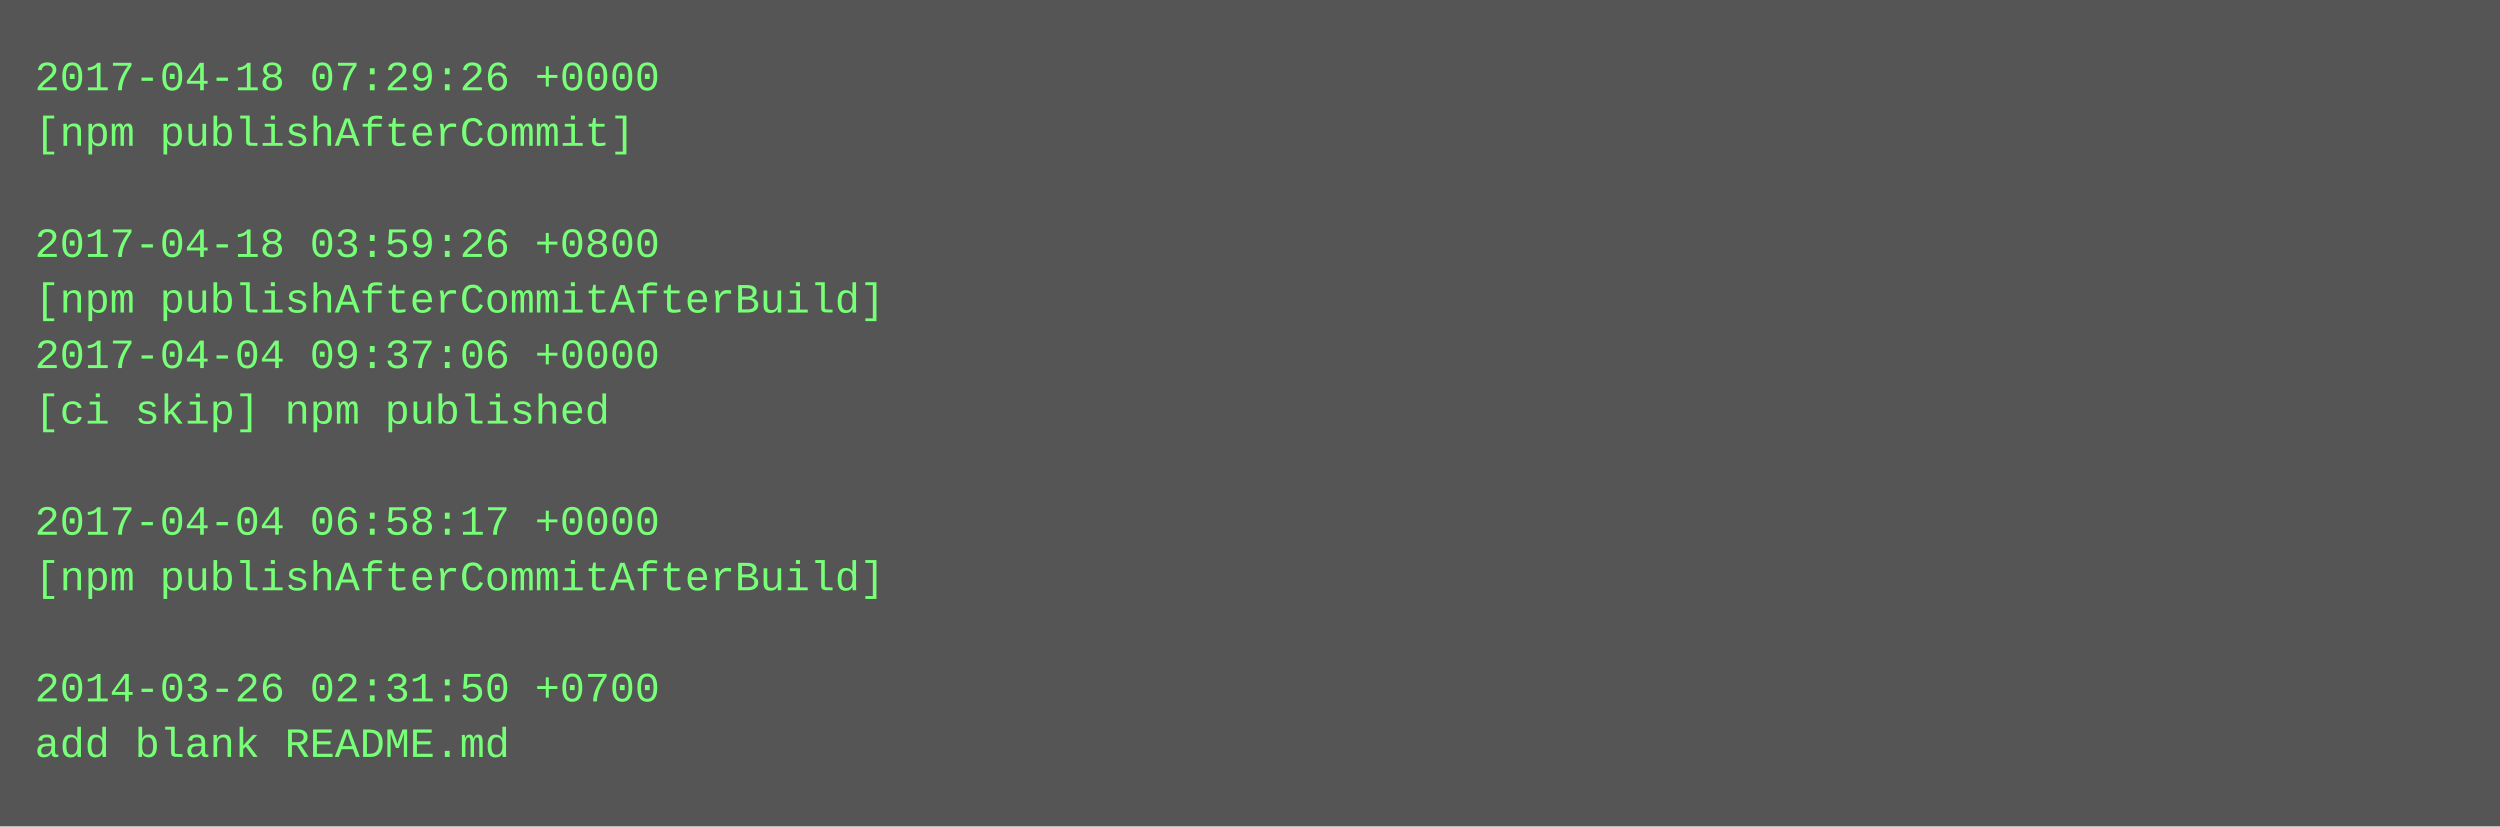
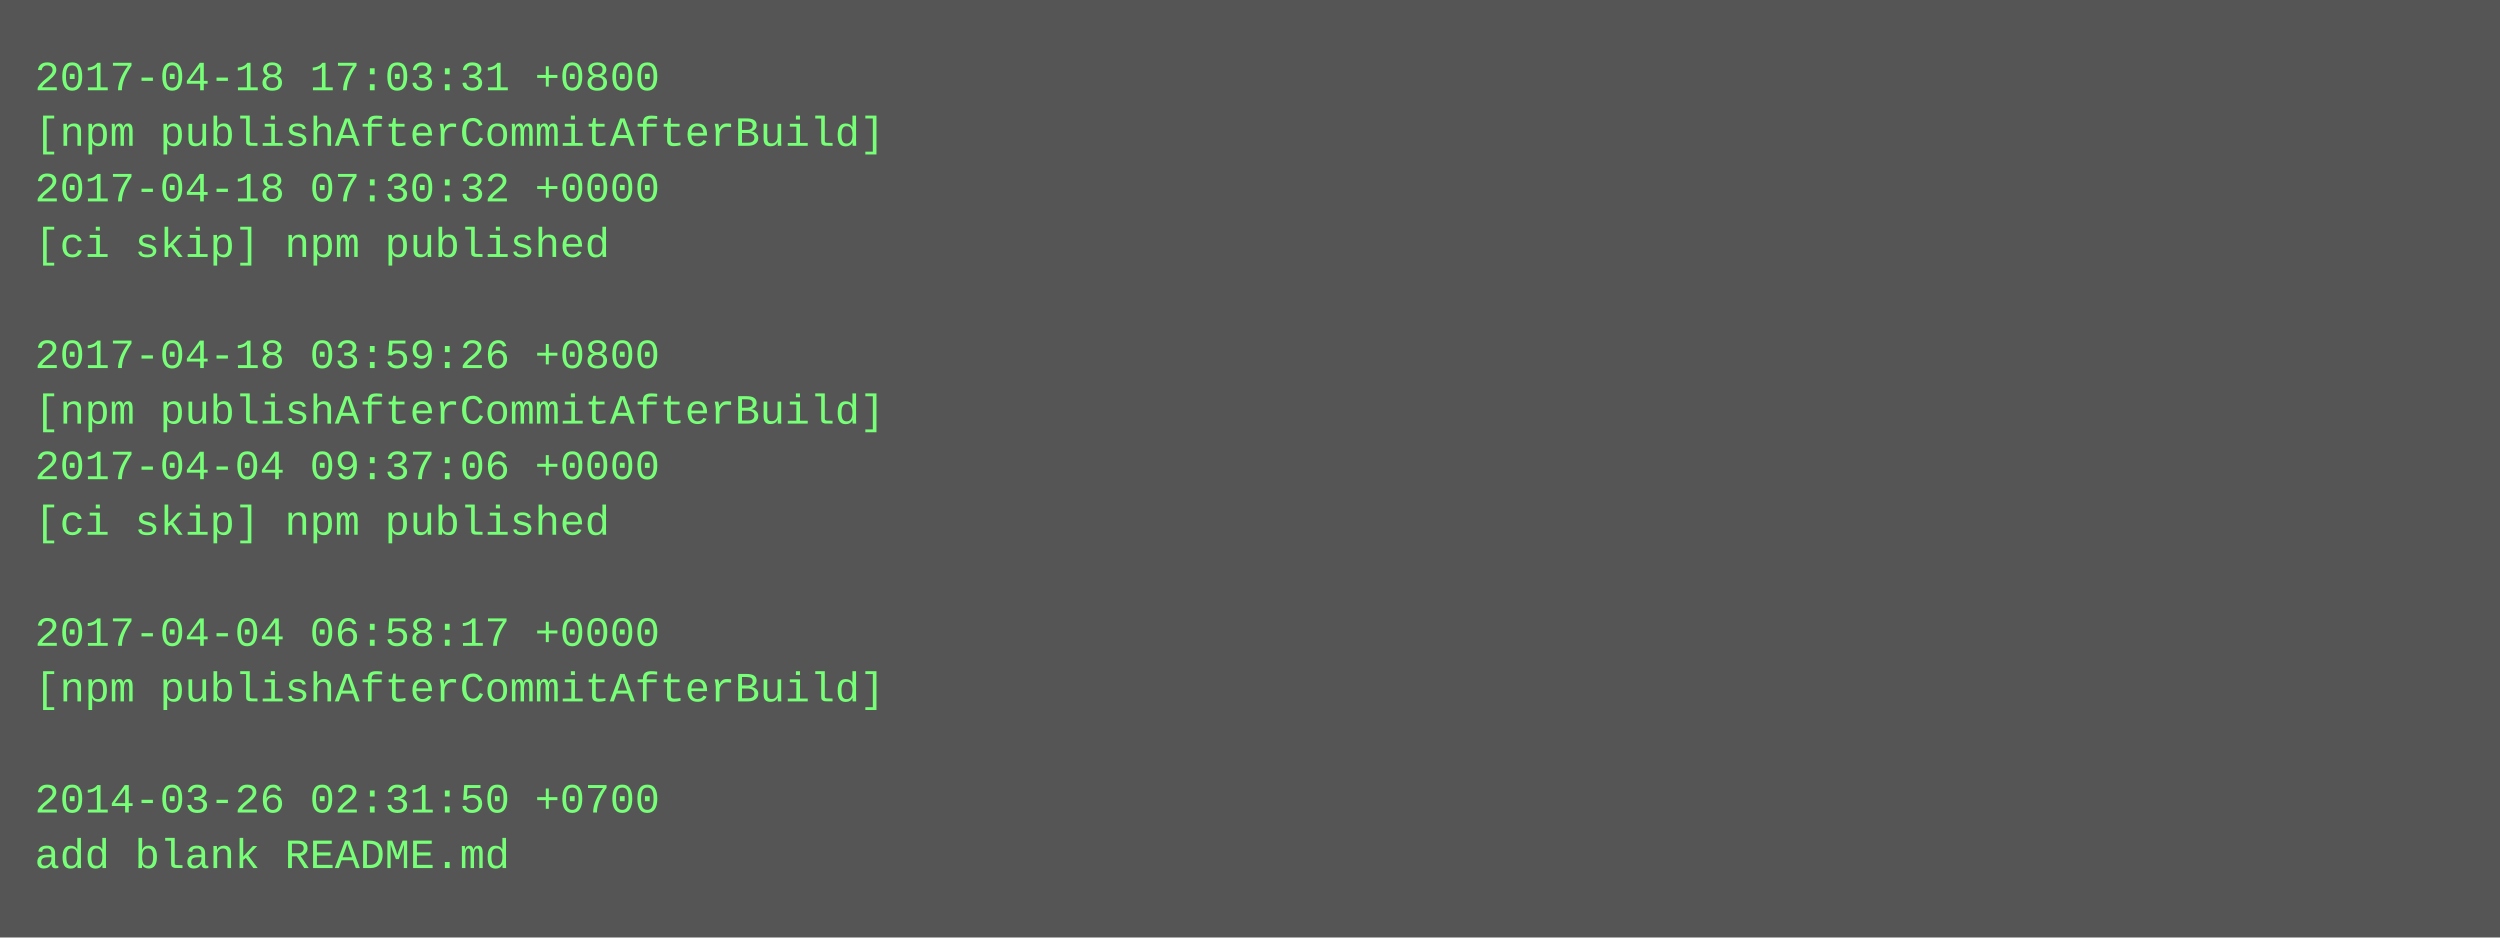
- <svg xmlns="http://www.w3.org/2000/svg" height="238" width="720">
-   <rect height="238" fill="#555" width="720" />
+ <svg xmlns="http://www.w3.org/2000/svg" height="270" width="720">
+   <rect height="270" fill="#555" width="720" />
  <text fill="#7f7" font-family="Courier New" font-size="12" xml:space="preserve">
-     <tspan x="10" y="26">2017-04-18 07:29:26 +0000</tspan>
-     <tspan x="10" y="42">[npm publishAfterCommit]</tspan>
-     <tspan x="10" y="58" />
-     <tspan x="10" y="74">2017-04-18 03:59:26 +0800</tspan>
-     <tspan x="10" y="90">[npm publishAfterCommitAfterBuild]</tspan>
-     <tspan x="10" y="106">2017-04-04 09:37:06 +0000</tspan>
-     <tspan x="10" y="122">[ci skip] npm published</tspan>
-     <tspan x="10" y="138" />
-     <tspan x="10" y="154">2017-04-04 06:58:17 +0000</tspan>
-     <tspan x="10" y="170">[npm publishAfterCommitAfterBuild]</tspan>
-     <tspan x="10" y="186" />
-     <tspan x="10" y="202">2014-03-26 02:31:50 +0700</tspan>
-     <tspan x="10" y="218">add blank README.md</tspan>
+     <tspan x="10" y="26">2017-04-18 17:03:31 +0800</tspan>
+     <tspan x="10" y="42">[npm publishAfterCommitAfterBuild]</tspan>
+     <tspan x="10" y="58">2017-04-18 07:30:32 +0000</tspan>
+     <tspan x="10" y="74">[ci skip] npm published</tspan>
+     <tspan x="10" y="90" />
+     <tspan x="10" y="106">2017-04-18 03:59:26 +0800</tspan>
+     <tspan x="10" y="122">[npm publishAfterCommitAfterBuild]</tspan>
+     <tspan x="10" y="138">2017-04-04 09:37:06 +0000</tspan>
+     <tspan x="10" y="154">[ci skip] npm published</tspan>
+     <tspan x="10" y="170" />
+     <tspan x="10" y="186">2017-04-04 06:58:17 +0000</tspan>
+     <tspan x="10" y="202">[npm publishAfterCommitAfterBuild]</tspan>
+     <tspan x="10" y="218" />
+     <tspan x="10" y="234">2014-03-26 02:31:50 +0700</tspan>
+     <tspan x="10" y="250">add blank README.md</tspan>
  </text>
</svg>
